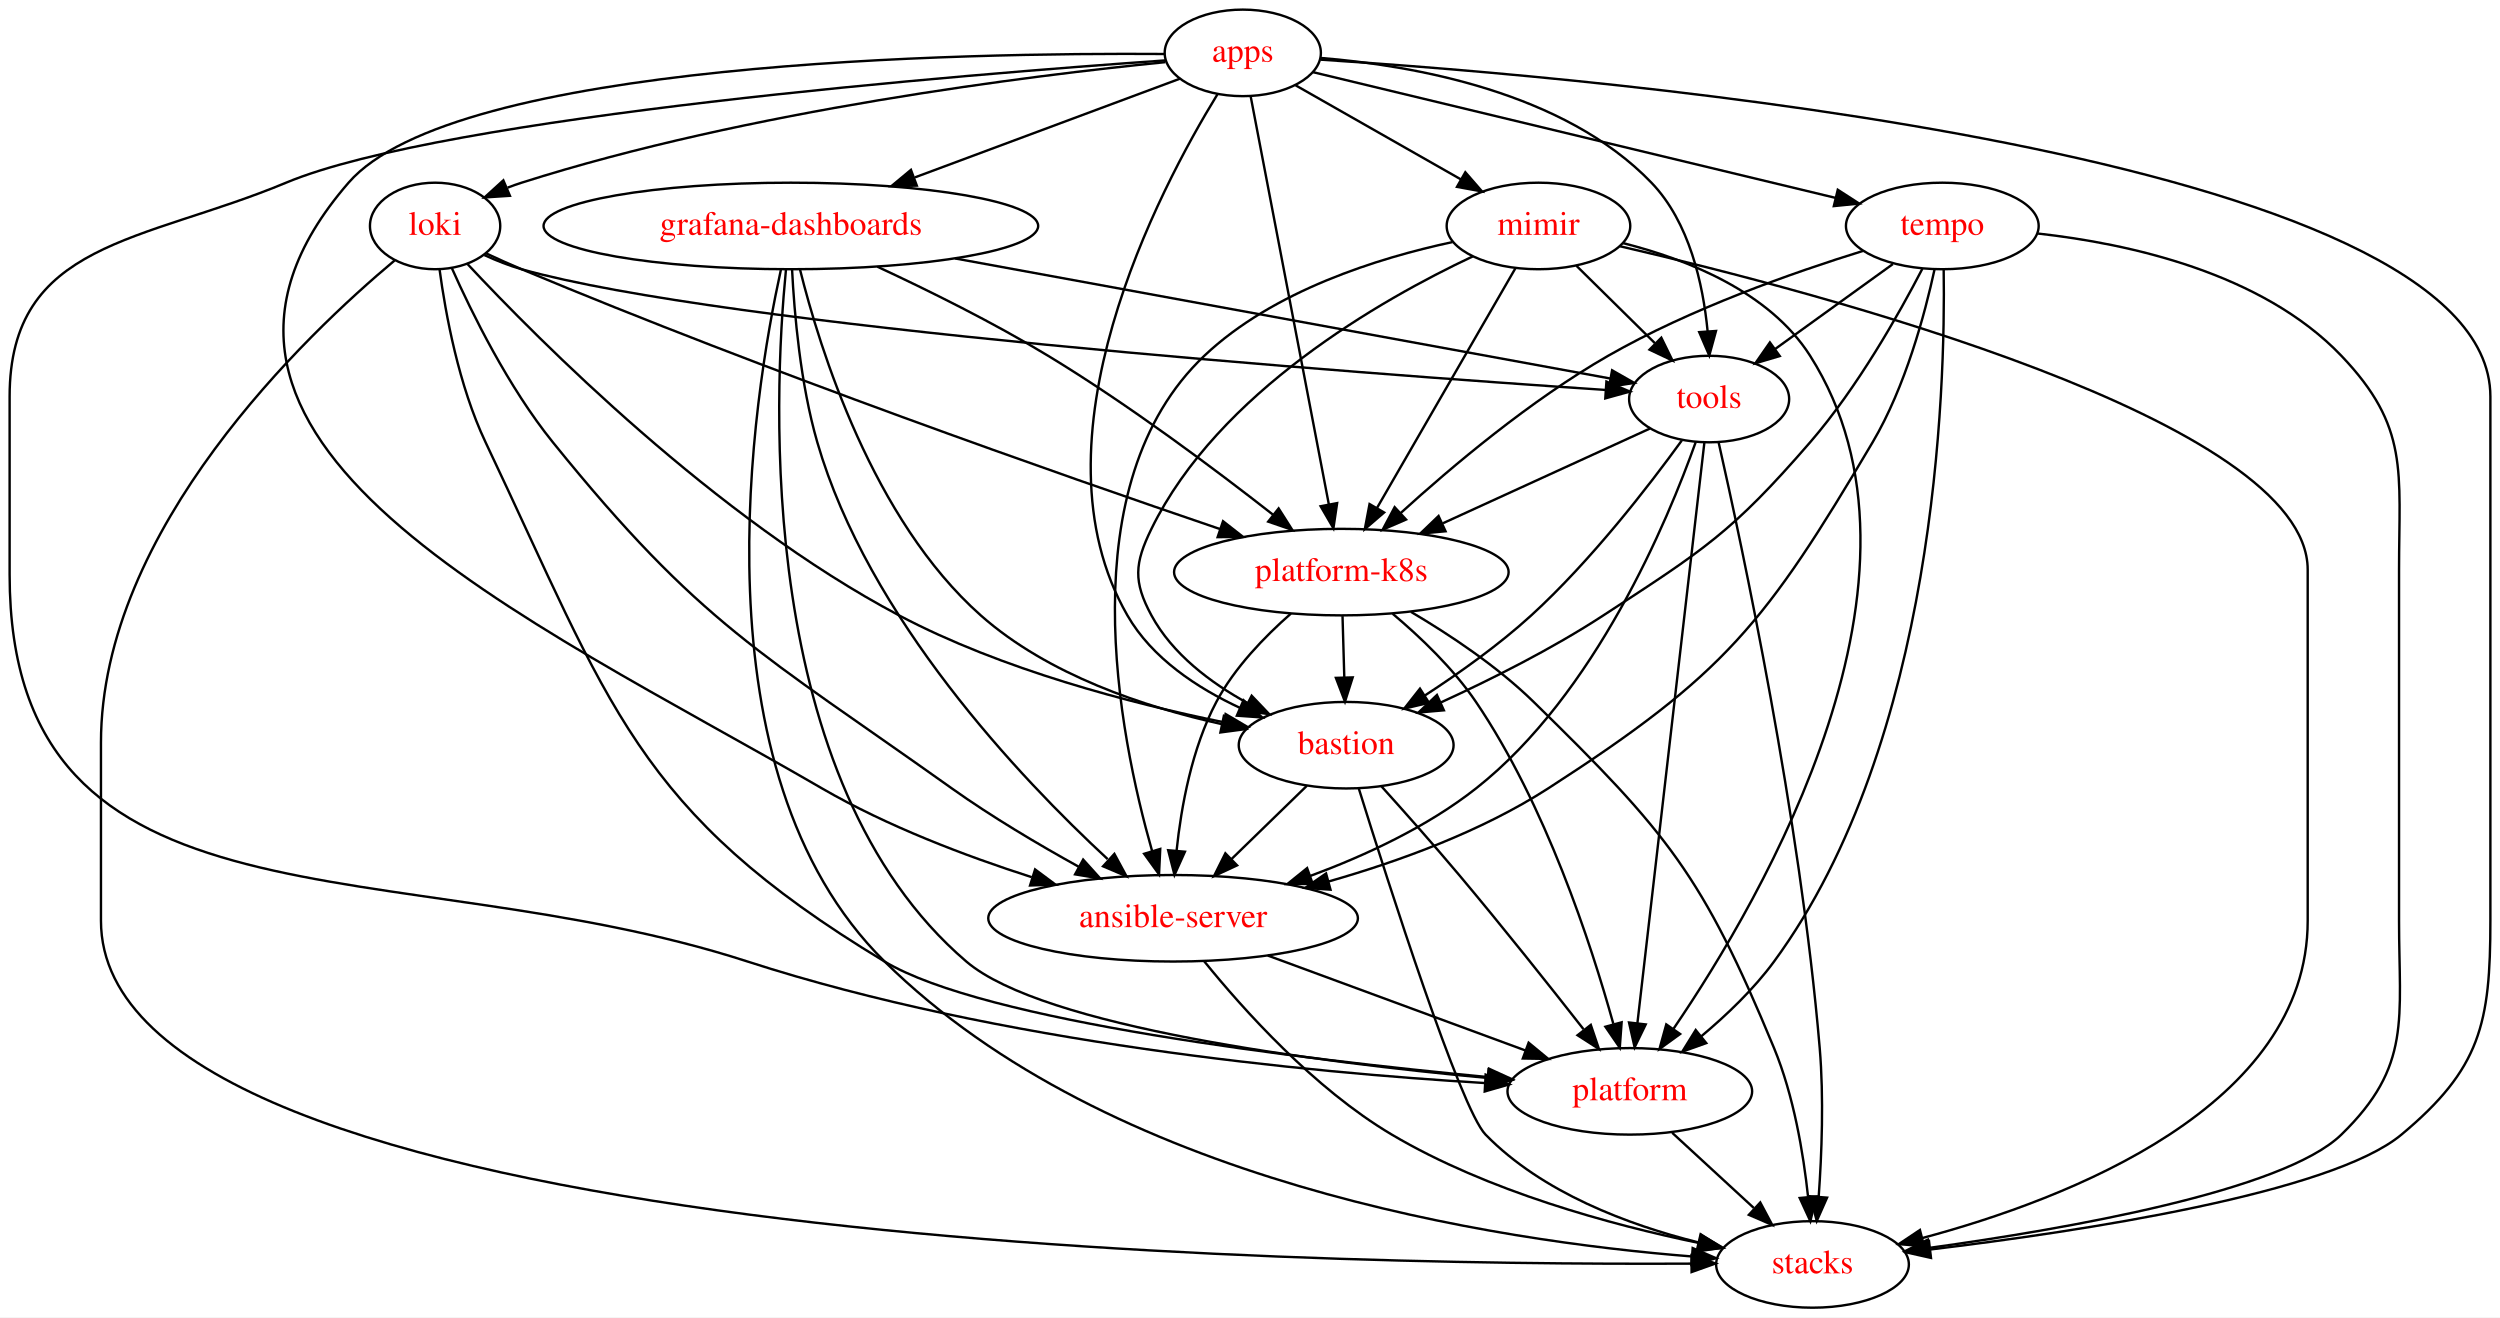
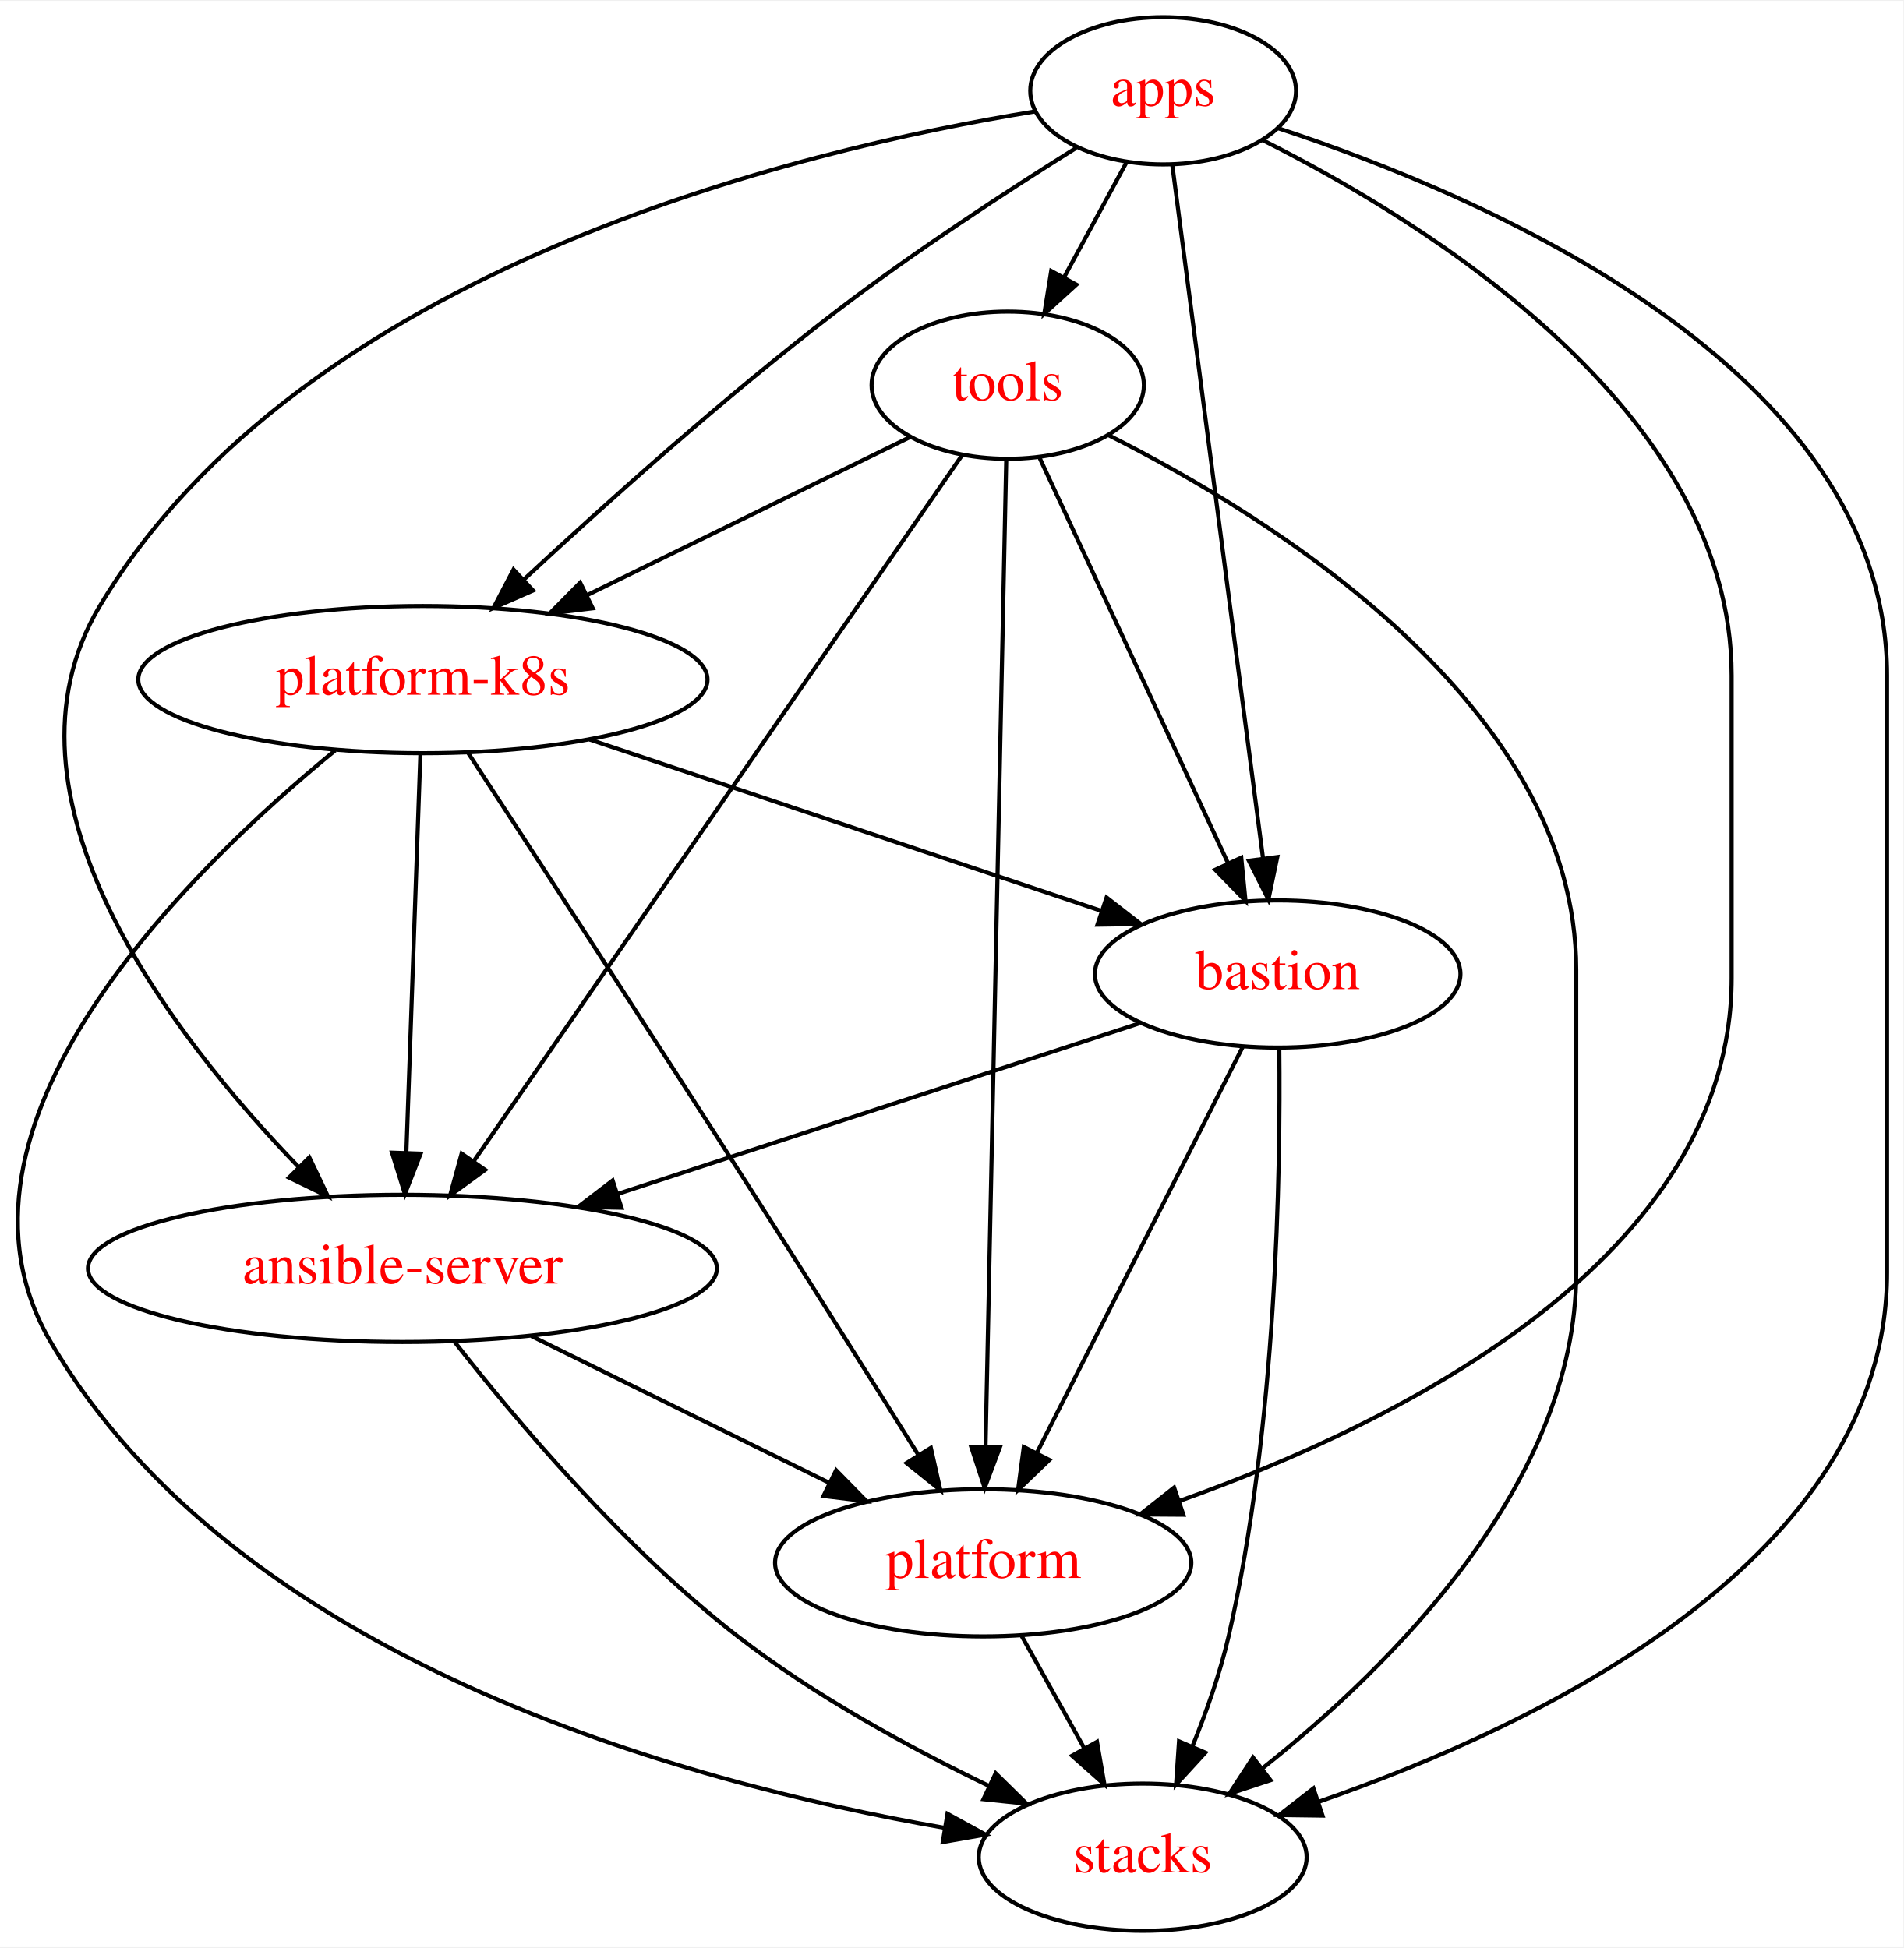
- <svg xmlns="http://www.w3.org/2000/svg" width="1040pt" height="548pt" viewBox="0.00 0.00 1040.00 548.00">
-   <g id="graph0" class="graph" transform="scale(1 1) rotate(0) translate(4 544)">
-     <polygon fill="white" stroke="transparent" points="-4,4 -4,-544 1036,-544 1036,4 -4,4" />
+ <svg xmlns="http://www.w3.org/2000/svg" width="465pt" height="476pt" viewBox="0.00 0.00 465.40 476.00">
+   <g id="graph0" class="graph" transform="scale(1 1) rotate(0) translate(4 472)">
+     <polygon fill="white" stroke="transparent" points="-4,4 -4,-472 461.4,-472 461.4,4 -4,4" />
    <g id="node1" class="node">
-       <ellipse fill="none" stroke="black" cx="484" cy="-162" rx="76.89" ry="18" />
-       <text text-anchor="middle" x="484" y="-158.3" font-family="Times,serif" font-size="14.00" fill="red">ansible-server</text>
+       <ellipse fill="none" stroke="black" cx="94.4" cy="-162" rx="76.89" ry="18" />
+       <text text-anchor="middle" x="94.4" y="-158.3" font-family="Times,serif" font-size="14.00" fill="red">ansible-server</text>
+     </g>
+     <g id="node4" class="node">
+       <ellipse fill="none" stroke="black" cx="236.4" cy="-90" rx="50.89" ry="18" />
+       <text text-anchor="middle" x="236.4" y="-86.3" font-family="Times,serif" font-size="14.00" fill="red">platform</text>
+     </g>
+     <g id="edge2" class="edge">
+       <path fill="none" stroke="black" d="M125.91,-145.46C147.45,-134.84 176.11,-120.72 198.84,-109.51" />
+       <polygon fill="black" stroke="black" points="200.44,-112.63 207.86,-105.07 197.35,-106.35 200.44,-112.63" />
+     </g>
+     <g id="node6" class="node">
+       <ellipse fill="none" stroke="black" cx="275.4" cy="-18" rx="40.09" ry="18" />
+       <text text-anchor="middle" x="275.4" y="-14.3" font-family="Times,serif" font-size="14.00" fill="red">stacks</text>
+     </g>
+     <g id="edge1" class="edge">
+       <path fill="none" stroke="black" d="M107.18,-144C122.21,-124.81 148.65,-93.48 176.4,-72 195.21,-57.43 218.58,-44.71 237.89,-35.39" />
+       <polygon fill="black" stroke="black" points="239.45,-38.52 247.01,-31.09 236.47,-32.19 239.45,-38.52" />
+     </g>
+     <g id="node2" class="node">
+       <ellipse fill="none" stroke="black" cx="280.4" cy="-450" rx="32.49" ry="18" />
+       <text text-anchor="middle" x="280.4" y="-446.3" font-family="Times,serif" font-size="14.00" fill="red">apps</text>
+     </g>
+     <g id="edge5" class="edge">
+       <path fill="none" stroke="black" d="M249.02,-444.94C191.32,-435.58 69.74,-406.54 20.4,-324 -7.37,-277.56 37.95,-218.93 69.04,-186.78" />
+       <polygon fill="black" stroke="black" points="71.63,-189.14 76.2,-179.58 66.66,-184.21 71.63,-189.14" />
+     </g>
+     <g id="node3" class="node">
+       <ellipse fill="none" stroke="black" cx="308.4" cy="-234" rx="44.69" ry="18" />
+       <text text-anchor="middle" x="308.4" y="-230.3" font-family="Times,serif" font-size="14.00" fill="red">bastion</text>
+     </g>
+     <g id="edge6" class="edge">
+       <path fill="none" stroke="black" d="M282.64,-431.85C287.48,-394.83 298.95,-307.18 304.81,-262.39" />
+       <polygon fill="black" stroke="black" points="308.31,-262.6 306.14,-252.23 301.37,-261.69 308.31,-262.6" />
+     </g>
+     <g id="edge4" class="edge">
+       <path fill="none" stroke="black" d="M304.61,-437.99C344.43,-418.04 419.4,-371.86 419.4,-307 419.4,-307 419.4,-307 419.4,-233 419.4,-164.67 338.77,-124.49 284.55,-105.19" />
+       <polygon fill="black" stroke="black" points="285.35,-101.76 274.76,-101.83 283.08,-108.39 285.35,-101.76" />
+     </g>
+     <g id="node5" class="node">
+       <ellipse fill="none" stroke="black" cx="99.4" cy="-306" rx="69.59" ry="18" />
+       <text text-anchor="middle" x="99.4" y="-302.3" font-family="Times,serif" font-size="14.00" fill="red">platform-k8s</text>
+     </g>
+     <g id="edge7" class="edge">
+       <path fill="none" stroke="black" d="M259.13,-436.03C242.69,-425.74 219.57,-410.69 200.4,-396 173.21,-375.17 144.05,-349.02 124.09,-330.47" />
+       <polygon fill="black" stroke="black" points="126.34,-327.79 116.65,-323.52 121.56,-332.9 126.34,-327.79" />
+     </g>
+     <g id="edge3" class="edge">
+       <path fill="none" stroke="black" d="M308.44,-440.87C358.35,-424.48 457.4,-382.44 457.4,-307 457.4,-307 457.4,-307 457.4,-161 457.4,-90.83 372.25,-50.21 318.43,-31.56" />
+       <polygon fill="black" stroke="black" points="319.37,-28.18 308.78,-28.32 317.15,-34.82 319.37,-28.18" />
    </g>
    <g id="node7" class="node">
-       <ellipse fill="none" stroke="black" cx="674" cy="-90" rx="50.89" ry="18" />
-       <text text-anchor="middle" x="674" y="-86.3" font-family="Times,serif" font-size="14.00" fill="red">platform</text>
+       <ellipse fill="none" stroke="black" cx="242.4" cy="-378" rx="33.29" ry="18" />
+       <text text-anchor="middle" x="242.4" y="-374.3" font-family="Times,serif" font-size="14.00" fill="red">tools</text>
    </g>
-     <g id="edge2" class="edge">
-       <path fill="none" stroke="black" d="M523.37,-146.5C554.59,-134.99 598.2,-118.93 630.47,-107.04" />
-       <polygon fill="black" stroke="black" points="631.91,-110.24 640.09,-103.49 629.49,-103.67 631.91,-110.24" />
+     <g id="edge8" class="edge">
+       <path fill="none" stroke="black" d="M271.39,-432.41C266.85,-424.04 261.24,-413.71 256.17,-404.37" />
+       <polygon fill="black" stroke="black" points="259.18,-402.59 251.34,-395.47 253.03,-405.93 259.18,-402.59" />
    </g>
-     <g id="node9" class="node">
-       <ellipse fill="none" stroke="black" cx="750" cy="-18" rx="40.09" ry="18" />
-       <text text-anchor="middle" x="750" y="-14.3" font-family="Times,serif" font-size="14.00" fill="red">stacks</text>
+     <g id="edge11" class="edge">
+       <path fill="none" stroke="black" d="M274.49,-221.91C240.19,-210.69 186.7,-193.19 146.92,-180.18" />
+       <polygon fill="black" stroke="black" points="147.97,-176.84 137.37,-177.06 145.79,-183.49 147.97,-176.84" />
    </g>
-     <g id="edge1" class="edge">
-       <path fill="none" stroke="black" d="M496.96,-144.09C513.15,-124.1 542.67,-91.13 575,-72 614.83,-48.44 666.06,-34.52 702.77,-26.91" />
-       <polygon fill="black" stroke="black" points="703.6,-30.31 712.72,-24.93 702.23,-23.45 703.6,-30.31" />
-     </g>
-     <g id="node2" class="node">
-       <ellipse fill="none" stroke="black" cx="513" cy="-522" rx="32.49" ry="18" />
-       <text text-anchor="middle" x="513" y="-518.3" font-family="Times,serif" font-size="14.00" fill="red">apps</text>
-     </g>
-     <g id="edge5" class="edge">
-       <path fill="none" stroke="black" d="M480.41,-521.54C398.04,-522.13 184.93,-518.63 141,-468 47.84,-360.62 215.02,-287.32 338,-216 365.11,-200.28 397.7,-187.91 425.2,-179.09" />
-       <polygon fill="black" stroke="black" points="426.59,-182.32 435.09,-176 424.5,-175.64 426.59,-182.32" />
-     </g>
-     <g id="node3" class="node">
-       <ellipse fill="none" stroke="black" cx="556" cy="-234" rx="44.69" ry="18" />
-       <text text-anchor="middle" x="556" y="-230.3" font-family="Times,serif" font-size="14.00" fill="red">bastion</text>
-     </g>
-     <g id="edge6" class="edge">
-       <path fill="none" stroke="black" d="M502.49,-504.82C478.15,-465.12 423.11,-360.87 465,-288 475.24,-270.18 494.03,-257.79 511.89,-249.5" />
-       <polygon fill="black" stroke="black" points="513.3,-252.71 521.1,-245.53 510.53,-246.28 513.3,-252.71" />
-     </g>
-     <g id="node4" class="node">
-       <ellipse fill="none" stroke="black" cx="325" cy="-450" rx="102.88" ry="18" />
-       <text text-anchor="middle" x="325" y="-446.3" font-family="Times,serif" font-size="14.00" fill="red">grafana-dashboards</text>
+     <g id="edge10" class="edge">
+       <path fill="none" stroke="black" d="M299.85,-216.15C287.4,-191.6 264.17,-145.77 249.53,-116.91" />
+       <polygon fill="black" stroke="black" points="252.57,-115.16 244.93,-107.82 246.33,-118.33 252.57,-115.16" />
    </g>
    <g id="edge9" class="edge">
-       <path fill="none" stroke="black" d="M486.86,-511.27C458.45,-500.69 412.35,-483.52 376.6,-470.21" />
-       <polygon fill="black" stroke="black" points="377.4,-466.78 366.81,-466.57 374.96,-473.34 377.4,-466.78" />
-     </g>
-     <g id="node5" class="node">
-       <ellipse fill="none" stroke="black" cx="177" cy="-450" rx="27.1" ry="18" />
-       <text text-anchor="middle" x="177" y="-446.3" font-family="Times,serif" font-size="14.00" fill="red">loki</text>
-     </g>
-     <g id="edge10" class="edge">
-       <path fill="none" stroke="black" d="M480.8,-518.15C425.13,-512.6 307.75,-498.15 213,-468 211.07,-467.39 209.12,-466.69 207.16,-465.94" />
-       <polygon fill="black" stroke="black" points="208.13,-462.55 197.56,-461.86 205.39,-468.99 208.13,-462.55" />
-     </g>
-     <g id="node6" class="node">
-       <ellipse fill="none" stroke="black" cx="636" cy="-450" rx="38.19" ry="18" />
-       <text text-anchor="middle" x="636" y="-446.3" font-family="Times,serif" font-size="14.00" fill="red">mimir</text>
-     </g>
-     <g id="edge11" class="edge">
-       <path fill="none" stroke="black" d="M534.99,-508.49C554.1,-497.61 582.02,-481.72 603.68,-469.4" />
-       <polygon fill="black" stroke="black" points="605.57,-472.35 612.53,-464.36 602.1,-466.26 605.57,-472.35" />
-     </g>
-     <g id="edge4" class="edge">
-       <path fill="none" stroke="black" d="M480.97,-518.89C398.59,-513.12 181.26,-495.66 115,-468 55.36,-443.1 0,-443.63 0,-379 0,-379 0,-379 0,-305 0,-150.93 160.43,-191.47 307,-144 411.56,-110.14 539.87,-97.87 613.76,-93.45" />
-       <polygon fill="black" stroke="black" points="614.03,-96.94 623.82,-92.88 613.64,-89.95 614.03,-96.94" />
-     </g>
-     <g id="node8" class="node">
-       <ellipse fill="none" stroke="black" cx="554" cy="-306" rx="69.59" ry="18" />
-       <text text-anchor="middle" x="554" y="-302.3" font-family="Times,serif" font-size="14.00" fill="red">platform-k8s</text>
-     </g>
-     <g id="edge7" class="edge">
-       <path fill="none" stroke="black" d="M516.29,-503.85C523.39,-466.75 540.24,-378.81 548.81,-334.1" />
-       <polygon fill="black" stroke="black" points="552.25,-334.71 550.7,-324.23 545.38,-333.4 552.25,-334.71" />
-     </g>
-     <g id="edge3" class="edge">
-       <path fill="none" stroke="black" d="M545.47,-519.17C659.09,-511.91 1032,-480.36 1032,-379 1032,-379 1032,-379 1032,-161 1032,-118.16 1027.9,-99.43 995,-72 965.71,-47.58 861.71,-31.76 799.01,-24.21" />
-       <polygon fill="black" stroke="black" points="799.29,-20.71 788.95,-23.02 798.47,-27.67 799.29,-20.71" />
-     </g>
-     <g id="node10" class="node">
-       <ellipse fill="none" stroke="black" cx="804" cy="-450" rx="40.09" ry="18" />
-       <text text-anchor="middle" x="804" y="-446.3" font-family="Times,serif" font-size="14.00" fill="red">tempo</text>
+       <path fill="none" stroke="black" d="M308.8,-215.83C309.14,-186.11 308.19,-123.36 296.4,-72 294.32,-62.99 290.97,-53.49 287.54,-45.07" />
+       <polygon fill="black" stroke="black" points="290.71,-43.58 283.56,-35.77 284.28,-46.34 290.71,-43.58" />
    </g>
    <g id="edge12" class="edge">
-       <path fill="none" stroke="black" d="M542.23,-513.97C593.33,-501.68 699.15,-476.22 759.43,-461.72" />
-       <polygon fill="black" stroke="black" points="760.51,-465.06 769.41,-459.32 758.87,-458.26 760.51,-465.06" />
-     </g>
-     <g id="node11" class="node">
-       <ellipse fill="none" stroke="black" cx="707" cy="-378" rx="33.29" ry="18" />
-       <text text-anchor="middle" x="707" y="-374.3" font-family="Times,serif" font-size="14.00" fill="red">tools</text>
-     </g>
-     <g id="edge8" class="edge">
-       <path fill="none" stroke="black" d="M545.33,-519.9C583.55,-516.82 646.57,-505.88 683,-468 698.82,-451.55 704.46,-425.82 706.36,-406.24" />
-       <polygon fill="black" stroke="black" points="709.86,-406.32 707.06,-396.1 702.88,-405.83 709.86,-406.32" />
+       <path fill="none" stroke="black" d="M245.84,-72.05C250.44,-63.8 256.06,-53.7 261.17,-44.54" />
+       <polygon fill="black" stroke="black" points="264.23,-46.23 266.04,-35.79 258.12,-42.82 264.23,-46.23" />
    </g>
    <g id="edge15" class="edge">
-       <path fill="none" stroke="black" d="M539.66,-217.12C530.38,-208.09 518.58,-196.62 508.24,-186.57" />
-       <polygon fill="black" stroke="black" points="510.63,-184.01 501.02,-179.55 505.75,-189.03 510.63,-184.01" />
+       <path fill="none" stroke="black" d="M98.79,-287.87C97.94,-263.67 96.37,-219.21 95.36,-190.39" />
+       <polygon fill="black" stroke="black" points="98.85,-190.06 95,-180.19 91.85,-190.31 98.85,-190.06" />
+     </g>
+     <g id="edge16" class="edge">
+       <path fill="none" stroke="black" d="M140.19,-291.34C176.13,-279.3 228.33,-261.82 265.02,-249.53" />
+       <polygon fill="black" stroke="black" points="266.57,-252.7 274.94,-246.21 264.34,-246.06 266.57,-252.7" />
    </g>
    <g id="edge14" class="edge">
-       <path fill="none" stroke="black" d="M570.62,-216.95C580.01,-206.54 592.39,-192.61 603,-180 620.93,-158.68 640.64,-133.86 654.73,-115.86" />
-       <polygon fill="black" stroke="black" points="657.77,-117.65 661.17,-107.61 652.26,-113.34 657.77,-117.65" />
+       <path fill="none" stroke="black" d="M110.47,-288.06C126.14,-264.07 155.62,-218.79 180.4,-180 194.03,-158.64 209.35,-134.28 220.51,-116.45" />
+       <polygon fill="black" stroke="black" points="223.6,-118.11 225.93,-107.77 217.66,-114.4 223.6,-118.11" />
    </g>
    <g id="edge13" class="edge">
-       <path fill="none" stroke="black" d="M561.26,-215.97C573.47,-176.77 603.53,-82.75 614,-72 637.57,-47.81 673.46,-34.44 702.46,-27.18" />
-       <polygon fill="black" stroke="black" points="703.45,-30.55 712.39,-24.86 701.86,-23.73 703.45,-30.55" />
+       <path fill="none" stroke="black" d="M77.95,-288.68C42.3,-259.51 -22.32,-196.52 8.4,-144 53.86,-66.26 162.96,-36.33 226.74,-25.22" />
+       <polygon fill="black" stroke="black" points="227.66,-28.62 236.96,-23.53 226.52,-21.71 227.66,-28.62" />
+     </g>
+     <g id="edge19" class="edge">
+       <path fill="none" stroke="black" d="M231.27,-360.92C205.68,-323.92 142.5,-232.55 111.75,-188.1" />
+       <polygon fill="black" stroke="black" points="114.62,-186.1 106.06,-179.86 108.87,-190.08 114.62,-186.1" />
+     </g>
+     <g id="edge20" class="edge">
+       <path fill="none" stroke="black" d="M250.1,-360.43C261.46,-335.98 282.83,-290 296.3,-261.02" />
+       <polygon fill="black" stroke="black" points="299.5,-262.45 300.54,-251.9 293.15,-259.49 299.5,-262.45" />
    </g>
    <g id="edge18" class="edge">
-       <path fill="none" stroke="black" d="M325.5,-431.95C326.41,-413.79 328.94,-384.37 336,-360 357.14,-287.04 420.16,-220.51 456.79,-186.6" />
-       <polygon fill="black" stroke="black" points="459.58,-188.79 464.62,-179.47 454.87,-183.62 459.58,-188.79" />
+       <path fill="none" stroke="black" d="M242.04,-359.97C241.04,-312.29 238.2,-177.18 236.98,-118.63" />
+       <polygon fill="black" stroke="black" points="240.47,-118.23 236.76,-108.31 233.47,-118.38 240.47,-118.23" />
    </g>
-     <g id="edge19" class="edge">
-       <path fill="none" stroke="black" d="M328.83,-431.79C336.96,-399.12 359.02,-327.85 404,-288 431.93,-263.25 472.09,-249.9 504.11,-242.79" />
-       <polygon fill="black" stroke="black" points="505.12,-246.15 514.2,-240.69 503.69,-239.3 505.12,-246.15" />
+     <g id="edge21" class="edge">
+       <path fill="none" stroke="black" d="M218.46,-365.28C196.93,-354.75 164.88,-339.05 139.45,-326.61" />
+       <polygon fill="black" stroke="black" points="140.93,-323.44 130.41,-322.18 137.86,-329.72 140.93,-323.44" />
    </g>
    <g id="edge17" class="edge">
-       <path fill="none" stroke="black" d="M322.95,-431.71C317.77,-378.94 310.24,-218.98 398,-144 429.91,-116.74 543.58,-102.18 614.71,-95.57" />
-       <polygon fill="black" stroke="black" points="615.23,-99.03 624.88,-94.65 614.6,-92.06 615.23,-99.03" />
-     </g>
-     <g id="edge20" class="edge">
-       <path fill="none" stroke="black" d="M360.99,-433.05C382.14,-423.21 409.13,-409.87 432,-396 465.49,-375.69 501.44,-348.78 525.57,-329.89" />
-       <polygon fill="black" stroke="black" points="527.91,-332.5 533.59,-323.56 523.57,-327 527.91,-332.5" />
-     </g>
-     <g id="edge16" class="edge">
-       <path fill="none" stroke="black" d="M320.84,-431.74C309.43,-379.74 283.62,-223.28 364,-144 457.18,-52.1 618.44,-27.75 699.87,-21.31" />
-       <polygon fill="black" stroke="black" points="700.15,-24.8 709.87,-20.58 699.64,-17.82 700.15,-24.8" />
-     </g>
-     <g id="edge21" class="edge">
-       <path fill="none" stroke="black" d="M393.29,-436.49C472.54,-421.96 600.64,-398.49 665.92,-386.53" />
-       <polygon fill="black" stroke="black" points="666.63,-389.96 675.84,-384.71 665.37,-383.07 666.63,-389.96" />
-     </g>
-     <g id="edge24" class="edge">
-       <path fill="none" stroke="black" d="M183.94,-432.52C192.27,-413.8 207.48,-382.91 226,-360 287.4,-284.04 312.43,-272.64 392,-216 408.6,-204.19 428.01,-192.69 444.72,-183.45" />
-       <polygon fill="black" stroke="black" points="446.59,-186.42 453.69,-178.55 443.23,-180.27 446.59,-186.42" />
-     </g>
-     <g id="edge25" class="edge">
-       <path fill="none" stroke="black" d="M190.47,-434.17C219.94,-402.61 293.62,-328.39 370,-288 412.78,-265.38 466.34,-251.43 504.99,-243.56" />
-       <polygon fill="black" stroke="black" points="505.84,-246.96 514.97,-241.59 504.48,-240.09 505.84,-246.96" />
-     </g>
-     <g id="edge23" class="edge">
-       <path fill="none" stroke="black" d="M178.86,-431.89C181.35,-413.43 186.83,-383.52 198,-360 249.95,-250.64 260.31,-206.5 364,-144 405.28,-119.12 537.1,-103.34 614.91,-95.95" />
-       <polygon fill="black" stroke="black" points="615.42,-99.42 625.06,-95.01 614.78,-92.45 615.42,-99.42" />
-     </g>
-     <g id="edge26" class="edge">
-       <path fill="none" stroke="black" d="M198.18,-438.61C203.01,-436.35 208.15,-434.03 213,-432 314.73,-389.43 436.62,-346.69 503.64,-323.87" />
-       <polygon fill="black" stroke="black" points="504.78,-327.18 513.12,-320.65 502.53,-320.55 504.78,-327.18" />
-     </g>
-     <g id="edge22" class="edge">
-       <path fill="none" stroke="black" d="M160.23,-435.71C123.26,-404.78 38,-323.83 38,-235 38,-235 38,-235 38,-161 38,-25.95 536.91,-17.49 699.47,-18.33" />
-       <polygon fill="black" stroke="black" points="699.66,-21.83 709.68,-18.39 699.7,-14.83 699.66,-21.83" />
-     </g>
-     <g id="edge27" class="edge">
-       <path fill="none" stroke="black" d="M197.48,-437.89C202.44,-435.61 207.81,-433.46 213,-432 297.5,-408.25 559.84,-388.77 663.87,-381.78" />
-       <polygon fill="black" stroke="black" points="664.27,-385.26 674.01,-381.1 663.8,-378.27 664.27,-385.26" />
-     </g>
-     <g id="edge30" class="edge">
-       <path fill="none" stroke="black" d="M600.23,-443.3C569.44,-436.71 525.59,-423.09 497,-396 440.71,-342.67 461.32,-238.85 475.31,-189.84" />
-       <polygon fill="black" stroke="black" points="478.66,-190.84 478.16,-180.26 471.96,-188.84 478.66,-190.84" />
-     </g>
-     <g id="edge31" class="edge">
-       <path fill="none" stroke="black" d="M608.63,-437.32C570.47,-419.34 502.85,-380.89 475,-324 467.96,-309.63 467.39,-302.07 475,-288 483.69,-271.94 499.59,-259.96 515.03,-251.49" />
-       <polygon fill="black" stroke="black" points="516.69,-254.58 524,-246.91 513.5,-248.34 516.69,-254.58" />
-     </g>
-     <g id="edge29" class="edge">
-       <path fill="none" stroke="black" d="M671.26,-442.84C697.66,-436.18 732.03,-422.7 749,-396 807.18,-304.45 729.66,-171.02 692.2,-116.07" />
-       <polygon fill="black" stroke="black" points="694.92,-113.86 686.34,-107.64 689.17,-117.85 694.92,-113.86" />
-     </g>
-     <g id="edge32" class="edge">
-       <path fill="none" stroke="black" d="M626.43,-432.43C612.25,-407.88 585.53,-361.6 568.81,-332.65" />
-       <polygon fill="black" stroke="black" points="571.79,-330.81 563.76,-323.9 565.73,-334.31 571.79,-330.81" />
-     </g>
-     <g id="edge28" class="edge">
-       <path fill="none" stroke="black" d="M669.94,-441.55C752.3,-422.49 956,-369.07 956,-307 956,-307 956,-307 956,-161 956,-83.64 856.31,-45.2 795.63,-28.96" />
-       <polygon fill="black" stroke="black" points="796.44,-25.55 785.88,-26.45 794.69,-32.33 796.44,-25.55" />
-     </g>
-     <g id="edge33" class="edge">
-       <path fill="none" stroke="black" d="M651.76,-433.46C661.36,-424 673.78,-411.75 684.41,-401.27" />
-       <polygon fill="black" stroke="black" points="687.11,-403.52 691.77,-394.01 682.2,-398.54 687.11,-403.52" />
-     </g>
-     <g id="edge34" class="edge">
-       <path fill="none" stroke="black" d="M691.63,-72.76C701.72,-63.47 714.53,-51.67 725.58,-41.49" />
-       <polygon fill="black" stroke="black" points="728.27,-43.78 733.25,-34.43 723.52,-38.63 728.27,-43.78" />
-     </g>
-     <g id="edge37" class="edge">
-       <path fill="none" stroke="black" d="M533.02,-288.75C522.13,-279.2 509.55,-266.23 502,-252 491.81,-232.79 487.38,-208.45 485.45,-190.07" />
-       <polygon fill="black" stroke="black" points="488.93,-189.69 484.59,-180.03 481.96,-190.3 488.93,-189.69" />
-     </g>
-     <g id="edge38" class="edge">
-       <path fill="none" stroke="black" d="M554.49,-287.7C554.71,-279.98 554.98,-270.71 555.23,-262.11" />
-       <polygon fill="black" stroke="black" points="558.72,-262.2 555.51,-252.1 551.73,-262 558.72,-262.2" />
-     </g>
-     <g id="edge36" class="edge">
-       <path fill="none" stroke="black" d="M575.34,-288.68C586.82,-279.02 600.54,-265.96 610,-252 638.93,-209.31 657.82,-151.59 667.14,-118.12" />
-       <polygon fill="black" stroke="black" points="670.6,-118.72 669.83,-108.15 663.84,-116.89 670.6,-118.72" />
-     </g>
-     <g id="edge35" class="edge">
-       <path fill="none" stroke="black" d="M582.95,-289.46C599.07,-279.96 618.88,-266.8 634,-252 689.7,-197.51 704.2,-180 734,-108 742.19,-88.21 746.2,-64.23 748.15,-46.15" />
-       <polygon fill="black" stroke="black" points="751.65,-46.29 749.1,-36 744.68,-45.63 751.65,-46.29" />
-     </g>
-     <g id="edge41" class="edge">
-       <path fill="none" stroke="black" d="M800.79,-432.01C796.75,-413.38 788.65,-383.08 775,-360 730.34,-284.49 713.74,-263.53 640,-216 612.35,-198.18 578.06,-185.67 548.68,-177.3" />
-       <polygon fill="black" stroke="black" points="549.49,-173.9 538.92,-174.62 547.64,-180.65 549.49,-173.9" />
-     </g>
-     <g id="edge42" class="edge">
-       <path fill="none" stroke="black" d="M795.7,-432.19C786,-413.45 768.74,-382.79 749,-360 716.37,-322.32 704.74,-315.25 663,-288 641.63,-274.04 616.06,-261.25 595.27,-251.73" />
-       <polygon fill="black" stroke="black" points="596.65,-248.51 586.09,-247.59 593.77,-254.89 596.65,-248.51" />
-     </g>
-     <g id="edge40" class="edge">
-       <path fill="none" stroke="black" d="M804.57,-431.91C805.35,-382.3 801.47,-236 734,-144 725.55,-132.48 714.21,-121.66 703.67,-112.85" />
-       <polygon fill="black" stroke="black" points="705.8,-110.07 695.82,-106.51 701.41,-115.52 705.8,-110.07" />
-     </g>
-     <g id="edge43" class="edge">
-       <path fill="none" stroke="black" d="M770.97,-439.61C741.96,-430.63 699.18,-415.57 665,-396 632.74,-377.53 600.04,-350.01 578.57,-330.47" />
-       <polygon fill="black" stroke="black" points="580.92,-327.87 571.19,-323.66 576.17,-333.02 580.92,-327.87" />
-     </g>
-     <g id="edge39" class="edge">
-       <path fill="none" stroke="black" d="M843.84,-446.84C881.49,-442.65 936.98,-430.56 970,-396 998.3,-366.38 994,-347.97 994,-307 994,-307 994,-307 994,-161 994,-120.03 999.36,-100.58 970,-72 945.9,-48.54 855.62,-32.75 798.47,-24.87" />
-       <polygon fill="black" stroke="black" points="798.94,-21.4 788.56,-23.54 798,-28.34 798.94,-21.4" />
-     </g>
-     <g id="edge44" class="edge">
-       <path fill="none" stroke="black" d="M783.43,-434.15C769.16,-423.86 750.01,-410.04 734.45,-398.81" />
-       <polygon fill="black" stroke="black" points="736.38,-395.89 726.22,-392.87 732.28,-401.56 736.38,-395.89" />
-     </g>
-     <g id="edge47" class="edge">
-       <path fill="none" stroke="black" d="M701.44,-360.14C689.79,-327.43 659.73,-255.17 610,-216 589.77,-200.07 564.06,-188.12 541.14,-179.64" />
-       <polygon fill="black" stroke="black" points="542.11,-176.27 531.51,-176.22 539.76,-182.87 542.11,-176.27" />
-     </g>
-     <g id="edge48" class="edge">
-       <path fill="none" stroke="black" d="M695.62,-360.75C682.01,-341.98 657.93,-310.76 633,-288 619.5,-275.68 602.98,-263.94 588.7,-254.65" />
-       <polygon fill="black" stroke="black" points="590.47,-251.63 580.15,-249.21 586.71,-257.53 590.47,-251.63" />
-     </g>
-     <g id="edge46" class="edge">
-       <path fill="none" stroke="black" d="M705.03,-359.97C699.52,-312.19 683.88,-176.62 677.15,-118.27" />
-       <polygon fill="black" stroke="black" points="680.62,-117.84 676,-108.31 673.67,-118.64 680.62,-117.84" />
-     </g>
-     <g id="edge49" class="edge">
-       <path fill="none" stroke="black" d="M682.42,-365.75C659.22,-355.14 623.96,-339.01 596.26,-326.33" />
-       <polygon fill="black" stroke="black" points="597.35,-322.99 586.8,-322.01 594.44,-329.35 597.35,-322.99" />
-     </g>
-     <g id="edge45" class="edge">
-       <path fill="none" stroke="black" d="M710.98,-359.82C720.59,-317.39 744.84,-204.07 753,-108 754.75,-87.33 753.85,-63.89 752.58,-46.25" />
-       <polygon fill="black" stroke="black" points="756.06,-45.78 751.77,-36.09 749.08,-46.34 756.06,-45.78" />
+       <path fill="none" stroke="black" d="M266.93,-365.83C306.83,-345.79 381.4,-299.68 381.4,-235 381.4,-235 381.4,-235 381.4,-161 381.4,-109.46 336,-64.57 304.62,-39.69" />
+       <polygon fill="black" stroke="black" points="306.65,-36.83 296.59,-33.51 302.38,-42.38 306.65,-36.83" />
    </g>
  </g>
</svg>
